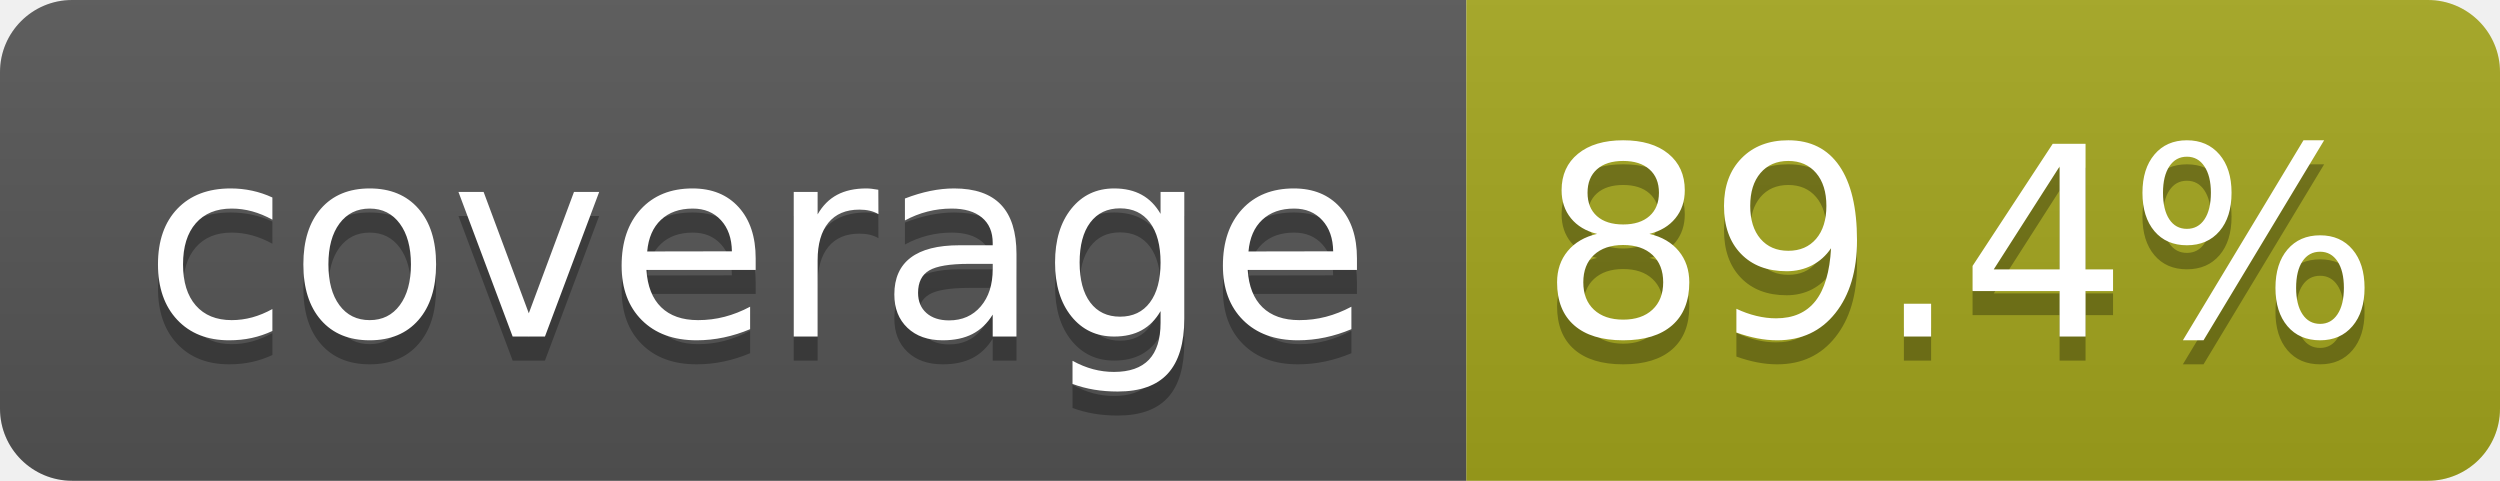
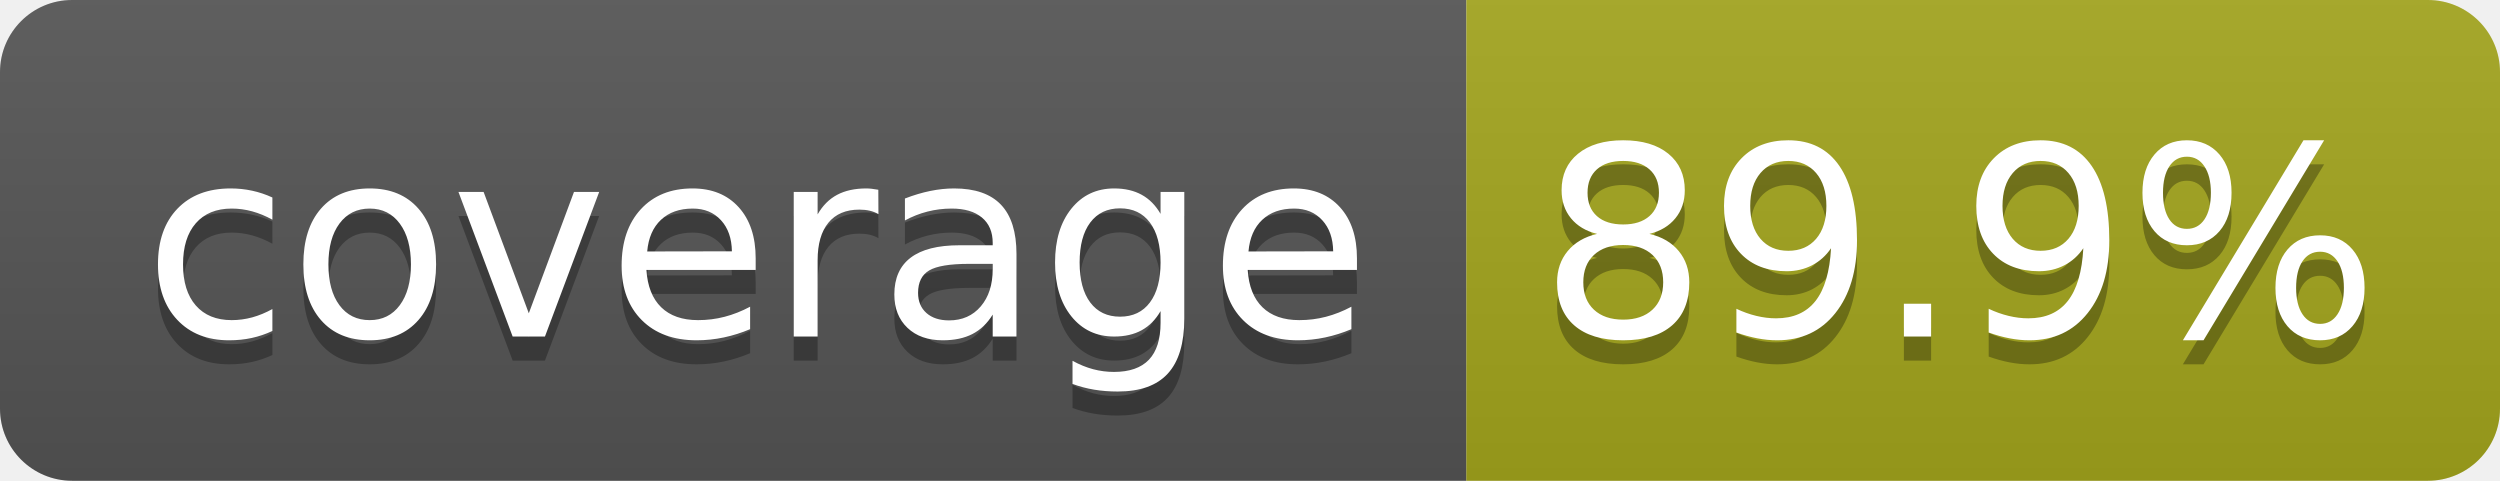
- <svg xmlns="http://www.w3.org/2000/svg" width="104" height="20" role="img" aria-label="coverage: 89.4%">
+ <svg xmlns="http://www.w3.org/2000/svg" width="104" height="20" role="img" aria-label="coverage: 89.9%">
  <linearGradient id="s" x2="0" y2="100%">
    <stop offset="0" stop-color="#bbb" stop-opacity=".1" />
    <stop offset="1" stop-opacity=".1" />
  </linearGradient>
  <clipPath id="r">
    <rect width="104" height="20" rx="3" fill="#fff" />
  </clipPath>
  <g clip-path="url(#r)">
    <rect width="61" height="20" fill="#555" />
    <rect x="61" width="43" height="20" fill="#a4a61d" />
    <rect width="104" height="20" fill="url(#s)" />
  </g>
  <g fill="#fff" text-anchor="middle" font-family="Verdana,Geneva,DejaVu Sans,sans-serif" text-rendering="geometricPrecision" font-size="110">
    <text aria-hidden="true" x="315" y="150" fill="#010101" fill-opacity=".3" transform="scale(.1)" textLength="510">coverage</text>
    <text x="315" y="140" transform="scale(.1)" fill="#fff" textLength="510">coverage</text>
-     <text aria-hidden="true" x="815" y="150" fill="#010101" fill-opacity=".3" transform="scale(.1)" textLength="330">89.4%</text>
-     <text x="815" y="140" transform="scale(.1)" fill="#fff" textLength="330">89.4%</text>
+     <text aria-hidden="true" x="815" y="150" fill="#010101" fill-opacity=".3" transform="scale(.1)" textLength="330">89.9%</text>
+     <text x="815" y="140" transform="scale(.1)" fill="#fff" textLength="330">89.9%</text>
  </g>
</svg>
